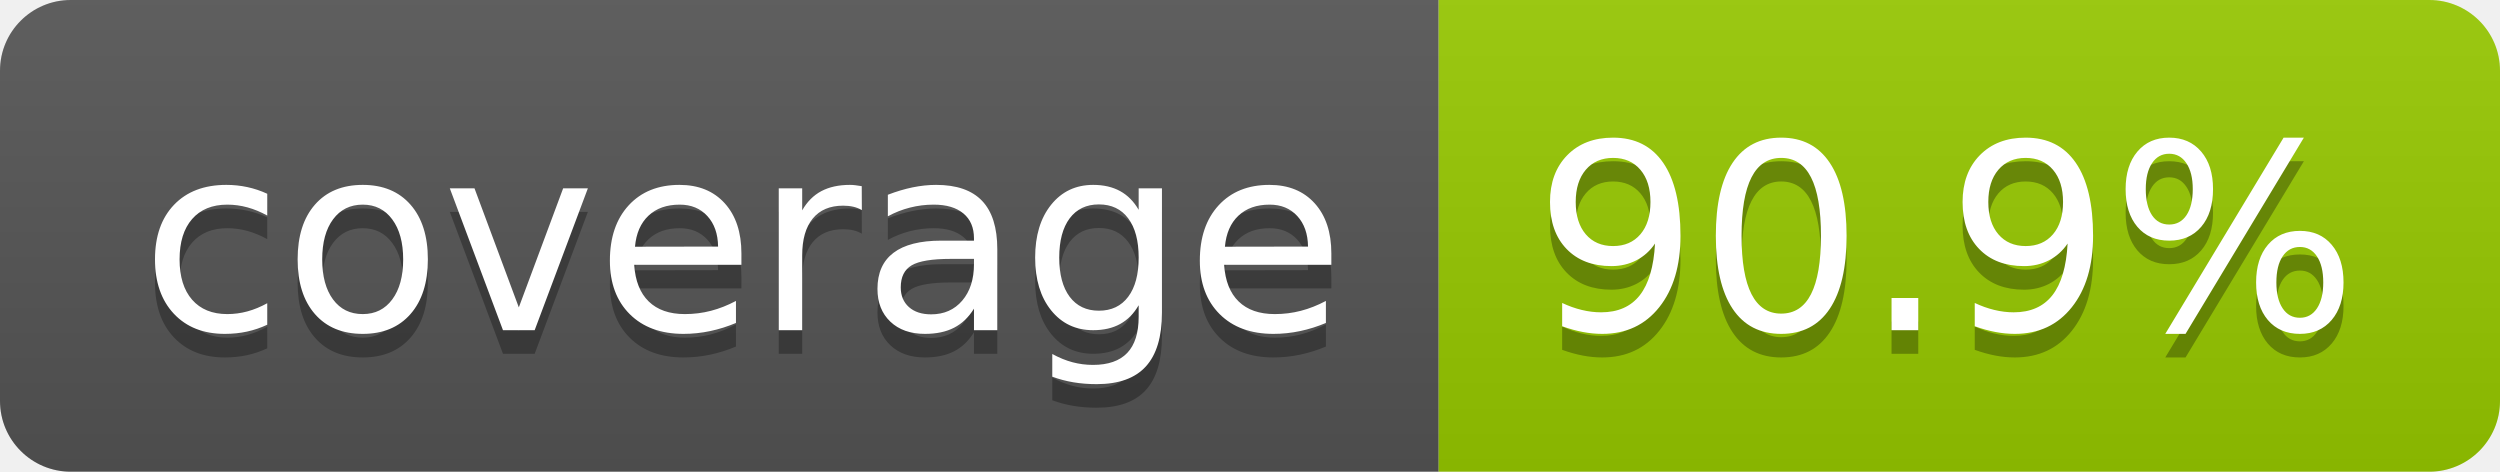
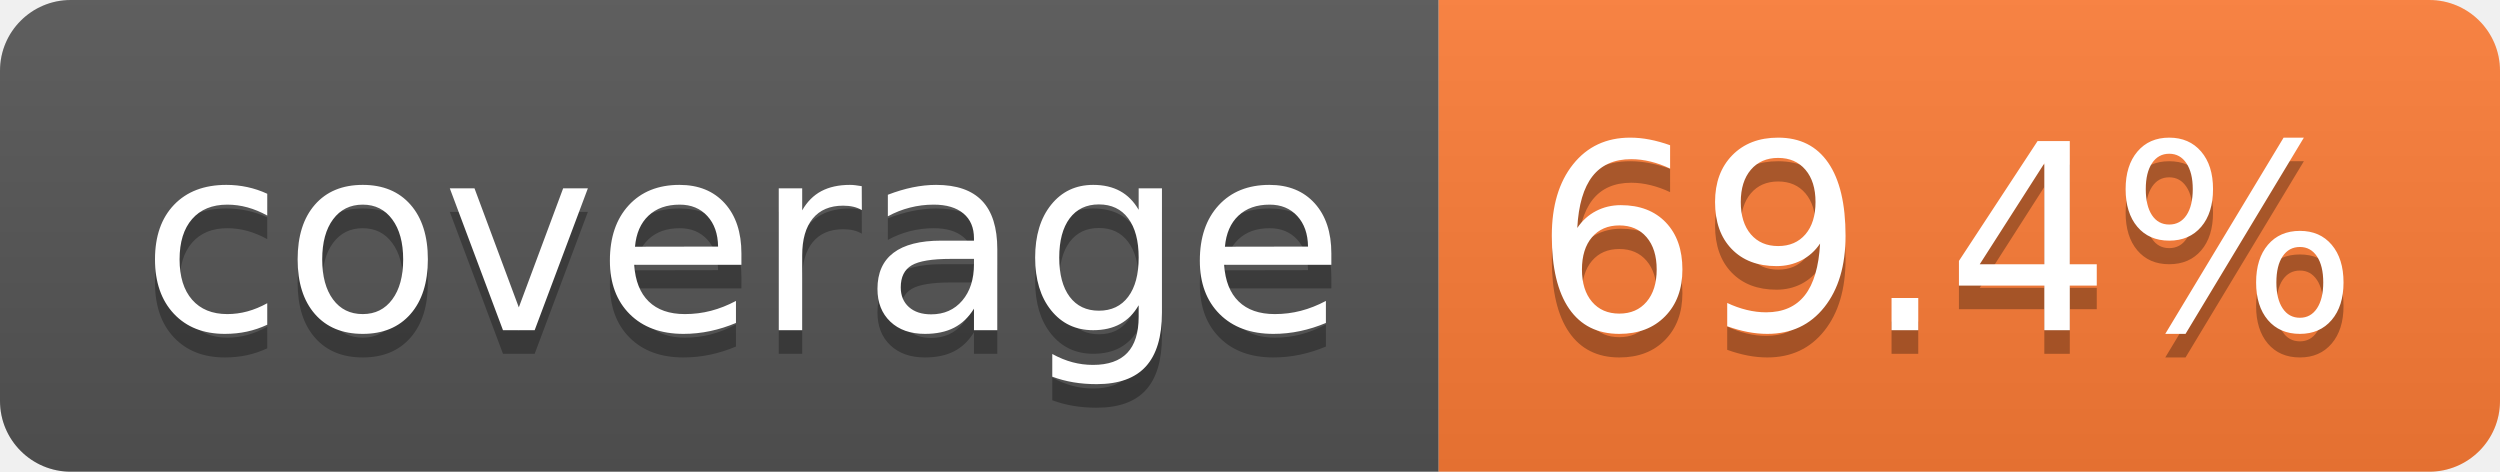
- <svg xmlns="http://www.w3.org/2000/svg" width="106" height="20" role="img" aria-label="coverage: 90.9%">
+ <svg xmlns="http://www.w3.org/2000/svg" width="106" height="20" role="img" aria-label="coverage: 69.4%">
  <linearGradient id="s" x2="0" y2="100%">
    <stop offset="0" stop-color="#bbb" stop-opacity=".1" />
    <stop offset="1" stop-opacity=".1" />
  </linearGradient>
  <clipPath id="r">
    <rect width="106" height="20" rx="3" fill="#fff" />
  </clipPath>
  <g clip-path="url(#r)">
    <rect width="61" height="20" fill="#555" />
-     <rect x="61" width="45" height="20" fill="#97ca00" />
+     <rect x="61" width="45" height="20" fill="#fe7d37" />
    <rect width="106" height="20" fill="url(#s)" />
  </g>
  <g fill="#fff" text-anchor="middle" font-family="Verdana,Geneva,DejaVu Sans,sans-serif" text-rendering="geometricPrecision" font-size="110">
    <text aria-hidden="true" x="315" y="150" fill="#010101" fill-opacity=".3" transform="scale(.1)" textLength="510">coverage</text>
    <text x="315" y="140" transform="scale(.1)" fill="#fff" textLength="510">coverage</text>
-     <text aria-hidden="true" x="825" y="150" fill="#010101" fill-opacity=".3" transform="scale(.1)" textLength="350">90.9%</text>
-     <text x="825" y="140" transform="scale(.1)" fill="#fff" textLength="350">90.9%</text>
+     <text aria-hidden="true" x="825" y="150" fill="#010101" fill-opacity=".3" transform="scale(.1)" textLength="350">69.4%</text>
+     <text x="825" y="140" transform="scale(.1)" fill="#fff" textLength="350">69.4%</text>
  </g>
</svg>
